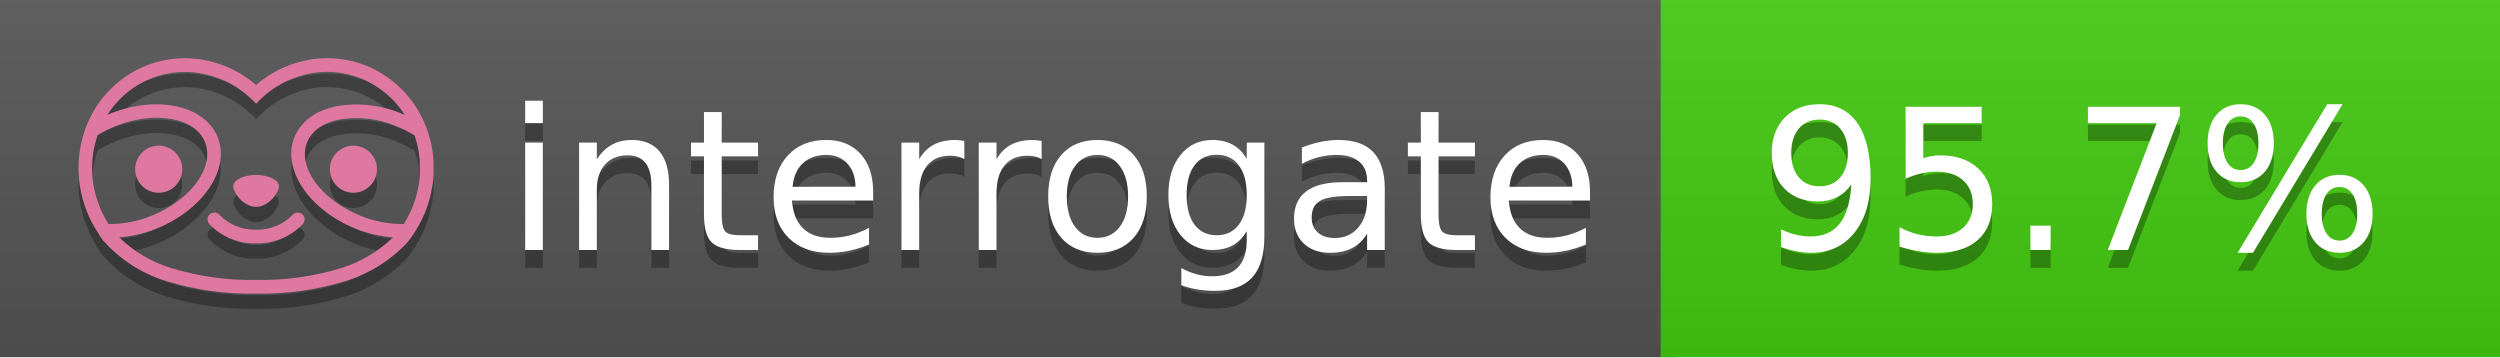
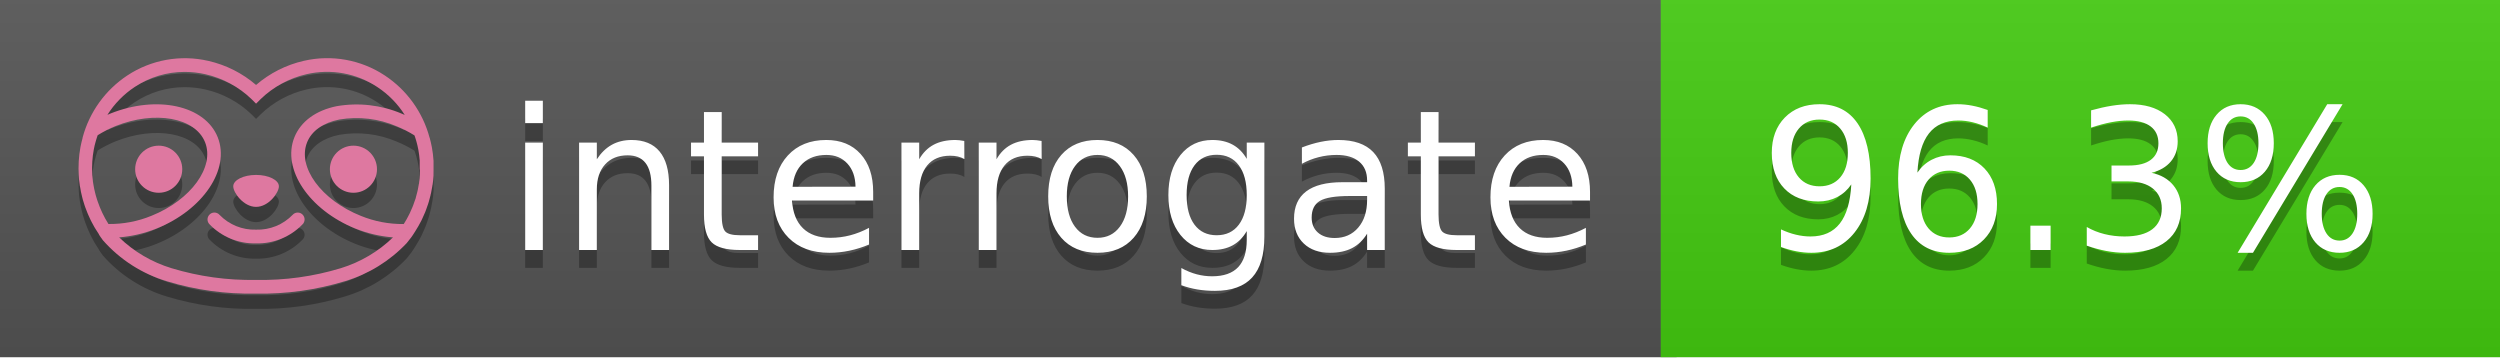
<svg xmlns="http://www.w3.org/2000/svg" width="140" height="20" viewBox="0 0 140 20" version="1.1" xml:space="preserve" style="fill-rule:evenodd;clip-rule:evenodd;stroke-linejoin:round;stroke-miterlimit:2;">
  <g transform="matrix(1,0,0,1,22,0)">
    <g id="backgrounds" transform="matrix(1.32789,0,0,1,-22.3892,0)">
      <rect x="0" y="0" width="71" height="20" style="fill:rgb(85,85,85);" />
    </g>
    <rect x="71" y="0" width="47" height="20" data-interrogate="color" style="fill:#4c1" />
    <g transform="matrix(1.19746,0,0,1,-22.3744,-4.85723e-16)">
      <rect x="0" y="0" width="118" height="20" style="fill:url(#_Linear1);" />
    </g>
  </g>
  <g fill="#fff" text-anchor="middle" font-family="DejaVu Sans,Verdana,Geneva,sans-serif" font-size="110">
    <text x="590" y="150" fill="#010101" fill-opacity=".3" transform="scale(.1)" textLength="610">interrogate</text>
    <text x="590" y="140" transform="scale(.1)" textLength="610">interrogate</text>
-     <text x="1160" y="150" fill="#010101" fill-opacity=".3" transform="scale(.1)" textLength="370" data-interrogate="result">95.7%</text>
-     <text x="1160" y="140" transform="scale(.1)" textLength="370" data-interrogate="result">95.7%</text>
+     <text x="1160" y="150" fill="#010101" fill-opacity=".3" transform="scale(.1)" textLength="370" data-interrogate="result">96.3%</text>
+     <text x="1160" y="140" transform="scale(.1)" textLength="370" data-interrogate="result">96.3%</text>
  </g>
  <g id="logo-shadow" transform="matrix(0.854876,0,0,0.854876,-6.73514,1.732)">
    <g transform="matrix(0.299012,0,0,0.299012,9.70229,-6.68582)">
      <path d="M50,64.25C52.76,64.25 55,61.13 55,59.75C55,58.37 52.76,57.25 50,57.25C47.24,57.25 45,58.37 45,59.75C45,61.13 47.24,64.25 50,64.25Z" style="fill:rgb(1,1,1);fill-opacity:0.3;fill-rule:nonzero;" />
    </g>
    <g transform="matrix(0.299012,0,0,0.299012,9.70229,-6.68582)">
      <path d="M88,49.05C86.506,43.475 83.018,38.638 78.2,35.46C72.969,32.002 66.539,30.844 60.43,32.26C56.576,33.145 52.995,34.958 50,37.54C46.998,34.958 43.411,33.149 39.55,32.27C33.441,30.853 27.011,32.011 21.78,35.47C16.97,38.652 13.489,43.489 12,49.06L12,49.13C11.82,49.79 11.66,50.46 11.53,51.13C11.146,53.207 11.021,55.323 11.16,57.43C11.16,58.03 11.26,58.63 11.34,59.23C11.34,59.51 11.43,59.79 11.48,60.07C11.53,60.35 11.58,60.68 11.64,60.98C11.7,61.28 11.8,61.69 11.89,62.05C11.98,62.41 11.99,62.47 12.05,62.68C12.16,63.07 12.28,63.46 12.41,63.84L12.58,64.34C12.72,64.74 12.88,65.14 13.04,65.53L13.23,65.98C13.403,66.373 13.583,66.767 13.77,67.16L13.99,67.59C14.19,67.97 14.39,68.35 14.61,68.73L14.87,69.15C15.1,69.52 15.33,69.89 15.58,70.26L15.58,70.32L15.99,70.93C16.14,71.14 16.29,71.36 16.45,71.57C20.206,75.83 25.086,78.95 30.53,80.57C36.839,82.48 43.41,83.385 50,83.25C56.599,83.374 63.177,82.456 69.49,80.53C74.644,78.978 79.303,76.102 83,72.19C83.34,71.78 83.65,71.35 84,70.92L84.18,70.66L84.33,70.44L84.41,70.32C84.55,70.12 84.67,69.9 84.81,69.7C85.07,69.3 85.32,68.89 85.55,68.48C85.78,68.07 86.02,67.65 86.23,67.22C86.31,67.05 86.39,66.88 86.47,66.7C86.67,66.28 86.85,65.87 87.03,65.44L87.23,64.92C87.397,64.487 87.55,64.05 87.69,63.61L87.85,63.09C87.98,62.64 88.1,62.19 88.21,61.74C88.21,61.57 88.3,61.39 88.33,61.22C88.43,60.75 88.52,60.22 88.6,59.79C88.6,59.64 88.66,59.49 88.68,59.33C88.77,58.71 88.84,58.08 88.88,57.45L88.88,54.17C88.817,53.164 88.693,52.162 88.51,51.17C88.38,50.5 88.23,49.84 88.05,49.17L88,49.05ZM85.89,56.44L85.89,57.23C85.89,57.78 85.79,58.32 85.72,58.86C85.72,59.01 85.72,59.15 85.65,59.3C85.59,59.7 85.51,60.11 85.43,60.51L85.32,60.99C85.23,61.38 85.12,61.77 85.01,62.16C85.01,62.31 84.93,62.46 84.88,62.6C84.74,63.04 84.59,63.47 84.42,63.9L84.27,64.28C84.1,64.71 83.91,65.14 83.71,65.56C83.51,65.98 83.43,66.12 83.28,66.4L83.01,66.91C82.83,67.223 82.643,67.537 82.45,67.85L82.35,68.01C79.121,68.047 75.918,67.434 72.93,66.21C64.27,62.74 59,55.52 61.18,50.11C62.18,47.6 64.7,45.82 68.26,45.11C72.489,44.395 76.835,44.908 80.78,46.59C82.141,47.144 83.453,47.813 84.7,48.59C84.76,48.76 84.82,48.93 84.88,49.1C84.94,49.27 85.05,49.63 85.12,49.9C85.28,50.5 85.44,51.1 85.55,51.73C85.691,52.507 85.792,53.292 85.85,54.08L85.85,55.89C85.85,56.12 85.91,56.25 85.91,56.45L85.89,56.44ZM17.66,68C16.668,66.435 15.869,64.756 15.28,63L15.17,62.68C15.06,62.35 14.96,62.01 14.87,61.68C14.823,61.493 14.777,61.31 14.73,61.13C14.66,60.84 14.59,60.55 14.53,60.27C14.47,59.99 14.43,59.72 14.38,59.44C14.33,59.16 14.3,59 14.27,58.78C14.2,58.27 14.15,57.78 14.11,57.23L14.11,57.03C14.008,55.236 14.122,53.437 14.45,51.67C14.56,51.06 14.71,50.46 14.88,49.87C14.96,49.59 15.04,49.32 15.13,49.05C15.22,48.78 15.24,48.72 15.3,48.55C16.548,47.774 17.859,47.105 19.22,46.55C27.86,43.09 36.65,44.67 38.82,50.08C40.99,55.49 35.73,62.74 27.09,66.2C24.101,67.431 20.893,68.043 17.66,68ZM68.57,77.68C62.554,79.508 56.287,80.376 50,80.25C43.737,80.37 37.495,79.506 31.5,77.69C27.185,76.38 23.243,74.062 20,70.93C22.815,70.706 25.58,70.055 28.2,69C38.37,64.92 44.39,56 41.6,49C38.81,42 28.27,39.72 18.1,43.8L17.43,44.09C18.973,41.648 21.019,39.561 23.43,37.97C26.671,35.824 30.473,34.68 34.36,34.68C35.884,34.681 37.404,34.852 38.89,35.19C42.694,36.049 46.191,37.935 49,40.64L50,41.64L51,40.64C53.797,37.937 57.279,36.049 61.07,35.18C66.402,33.947 72.014,34.968 76.57,38C78.98,39.588 81.026,41.671 82.57,44.11L81.9,43.82C77.409,41.921 72.464,41.355 67.66,42.19C63.08,43.12 59.79,45.54 58.39,49.02C55.6,55.97 61.62,64.94 71.79,69.02C74.414,70.07 77.182,70.714 80,70.93C76.776,74.05 72.859,76.363 68.57,77.68Z" style="fill:rgb(1,1,1);fill-opacity:0.3;fill-rule:nonzero;" />
    </g>
    <g transform="matrix(0.299012,0,0,0.299012,9.70229,-6.68582)">
      <circle cx="71.33" cy="56" r="5.16" style="fill:rgb(1,1,1);fill-opacity:0.3;" />
    </g>
    <g transform="matrix(0.299012,0,0,0.299012,9.70229,-6.68582)">
      <circle cx="28.67" cy="56" r="5.16" style="fill:rgb(1,1,1);fill-opacity:0.3;" />
    </g>
    <g transform="matrix(0.299012,0,0,0.299012,9.70229,-6.68582)">
      <path d="M58,66C55.912,68.161 53.003,69.339 50,69.24C46.997,69.339 44.088,68.161 42,66C41.714,65.677 41.302,65.491 40.87,65.491C40.042,65.491 39.361,66.172 39.361,67C39.361,67.368 39.496,67.724 39.74,68C42.403,70.804 46.134,72.35 50,72.25C53.862,72.347 57.59,70.802 60.25,68C60.495,67.725 60.63,67.369 60.63,67C60.63,66.174 59.951,65.495 59.125,65.495C58.695,65.495 58.285,65.679 58,66Z" style="fill:rgb(1,1,1);fill-opacity:0.3;fill-rule:nonzero;" />
    </g>
  </g>
  <g id="logo-pink" transform="matrix(0.854876,0,0,0.854876,-6.73514,0.877124)">
    <g transform="matrix(0.299012,0,0,0.299012,9.70229,-6.68582)">
      <path d="M50,64.25C52.76,64.25 55,61.13 55,59.75C55,58.37 52.76,57.25 50,57.25C47.24,57.25 45,58.37 45,59.75C45,61.13 47.24,64.25 50,64.25Z" style="fill:rgb(222,120,160);fill-rule:nonzero;" />
    </g>
    <g transform="matrix(0.299012,0,0,0.299012,9.70229,-6.68582)">
      <path d="M88,49.05C86.506,43.475 83.018,38.638 78.2,35.46C72.969,32.002 66.539,30.844 60.43,32.26C56.576,33.145 52.995,34.958 50,37.54C46.998,34.958 43.411,33.149 39.55,32.27C33.441,30.853 27.011,32.011 21.78,35.47C16.97,38.652 13.489,43.489 12,49.06L12,49.13C11.82,49.79 11.66,50.46 11.53,51.13C11.146,53.207 11.021,55.323 11.16,57.43C11.16,58.03 11.26,58.63 11.34,59.23C11.34,59.51 11.43,59.79 11.48,60.07C11.53,60.35 11.58,60.68 11.64,60.98C11.7,61.28 11.8,61.69 11.89,62.05C11.98,62.41 11.99,62.47 12.05,62.68C12.16,63.07 12.28,63.46 12.41,63.84L12.58,64.34C12.72,64.74 12.88,65.14 13.04,65.53L13.23,65.98C13.403,66.373 13.583,66.767 13.77,67.16L13.99,67.59C14.19,67.97 14.39,68.35 14.61,68.73L14.87,69.15C15.1,69.52 15.33,69.89 15.58,70.26L15.58,70.32L15.99,70.93C16.14,71.14 16.29,71.36 16.45,71.57C20.206,75.83 25.086,78.95 30.53,80.57C36.839,82.48 43.41,83.385 50,83.25C56.599,83.374 63.177,82.456 69.49,80.53C74.644,78.978 79.303,76.102 83,72.19C83.34,71.78 83.65,71.35 84,70.92L84.18,70.66L84.33,70.44L84.41,70.32C84.55,70.12 84.67,69.9 84.81,69.7C85.07,69.3 85.32,68.89 85.55,68.48C85.78,68.07 86.02,67.65 86.23,67.22C86.31,67.05 86.39,66.88 86.47,66.7C86.67,66.28 86.85,65.87 87.03,65.44L87.23,64.92C87.397,64.487 87.55,64.05 87.69,63.61L87.85,63.09C87.98,62.64 88.1,62.19 88.21,61.74C88.21,61.57 88.3,61.39 88.33,61.22C88.43,60.75 88.52,60.22 88.6,59.79C88.6,59.64 88.66,59.49 88.68,59.33C88.77,58.71 88.84,58.08 88.88,57.45L88.88,54.17C88.817,53.164 88.693,52.162 88.51,51.17C88.38,50.5 88.23,49.84 88.05,49.17L88,49.05ZM85.89,56.44L85.89,57.23C85.89,57.78 85.79,58.32 85.72,58.86C85.72,59.01 85.72,59.15 85.65,59.3C85.59,59.7 85.51,60.11 85.43,60.51L85.32,60.99C85.23,61.38 85.12,61.77 85.01,62.16C85.01,62.31 84.93,62.46 84.88,62.6C84.74,63.04 84.59,63.47 84.42,63.9L84.27,64.28C84.1,64.71 83.91,65.14 83.71,65.56C83.51,65.98 83.43,66.12 83.28,66.4L83.01,66.91C82.83,67.223 82.643,67.537 82.45,67.85L82.35,68.01C79.121,68.047 75.918,67.434 72.93,66.21C64.27,62.74 59,55.52 61.18,50.11C62.18,47.6 64.7,45.82 68.26,45.11C72.489,44.395 76.835,44.908 80.78,46.59C82.141,47.144 83.453,47.813 84.7,48.59C84.76,48.76 84.82,48.93 84.88,49.1C84.94,49.27 85.05,49.63 85.12,49.9C85.28,50.5 85.44,51.1 85.55,51.73C85.691,52.507 85.792,53.292 85.85,54.08L85.85,55.89C85.85,56.12 85.91,56.25 85.91,56.45L85.89,56.44ZM17.66,68C16.668,66.435 15.869,64.756 15.28,63L15.17,62.68C15.06,62.35 14.96,62.01 14.87,61.68C14.823,61.493 14.777,61.31 14.73,61.13C14.66,60.84 14.59,60.55 14.53,60.27C14.47,59.99 14.43,59.72 14.38,59.44C14.33,59.16 14.3,59 14.27,58.78C14.2,58.27 14.15,57.78 14.11,57.23L14.11,57.03C14.008,55.236 14.122,53.437 14.45,51.67C14.56,51.06 14.71,50.46 14.88,49.87C14.96,49.59 15.04,49.32 15.13,49.05C15.22,48.78 15.24,48.72 15.3,48.55C16.548,47.774 17.859,47.105 19.22,46.55C27.86,43.09 36.65,44.67 38.82,50.08C40.99,55.49 35.73,62.74 27.09,66.2C24.101,67.431 20.893,68.043 17.66,68ZM68.57,77.68C62.554,79.508 56.287,80.376 50,80.25C43.737,80.37 37.495,79.506 31.5,77.69C27.185,76.38 23.243,74.062 20,70.93C22.815,70.706 25.58,70.055 28.2,69C38.37,64.92 44.39,56 41.6,49C38.81,42 28.27,39.72 18.1,43.8L17.43,44.09C18.973,41.648 21.019,39.561 23.43,37.97C26.671,35.824 30.473,34.68 34.36,34.68C35.884,34.681 37.404,34.852 38.89,35.19C42.694,36.049 46.191,37.935 49,40.64L50,41.64L51,40.64C53.797,37.937 57.279,36.049 61.07,35.18C66.402,33.947 72.014,34.968 76.57,38C78.98,39.588 81.026,41.671 82.57,44.11L81.9,43.82C77.409,41.921 72.464,41.355 67.66,42.19C63.08,43.12 59.79,45.54 58.39,49.02C55.6,55.97 61.62,64.94 71.79,69.02C74.414,70.07 77.182,70.714 80,70.93C76.776,74.05 72.859,76.363 68.57,77.68Z" style="fill:rgb(222,120,160);fill-rule:nonzero;" />
    </g>
    <g transform="matrix(0.299012,0,0,0.299012,9.70229,-6.68582)">
      <circle cx="71.33" cy="56" r="5.16" style="fill:rgb(222,120,160);" />
    </g>
    <g transform="matrix(0.299012,0,0,0.299012,9.70229,-6.68582)">
      <circle cx="28.67" cy="56" r="5.16" style="fill:rgb(222,120,160);" />
    </g>
    <g transform="matrix(0.299012,0,0,0.299012,9.70229,-6.68582)">
      <path d="M58,66C55.912,68.161 53.003,69.339 50,69.24C46.997,69.339 44.088,68.161 42,66C41.714,65.677 41.302,65.491 40.87,65.491C40.042,65.491 39.361,66.172 39.361,67C39.361,67.368 39.496,67.724 39.74,68C42.403,70.804 46.134,72.35 50,72.25C53.862,72.347 57.59,70.802 60.25,68C60.495,67.725 60.63,67.369 60.63,67C60.63,66.174 59.951,65.495 59.125,65.495C58.695,65.495 58.285,65.679 58,66Z" style="fill:rgb(222,120,160);fill-rule:nonzero;" />
    </g>
  </g>
  <defs>
    <linearGradient id="_Linear1" x1="0" y1="0" x2="1" y2="0" gradientUnits="userSpaceOnUse" gradientTransform="matrix(1.22465e-15,20,-20,1.22465e-15,0,0)">
      <stop offset="0" style="stop-color:rgb(187,187,187);stop-opacity:0.1" />
      <stop offset="1" style="stop-color:black;stop-opacity:0.1" />
    </linearGradient>
  </defs>
</svg>
